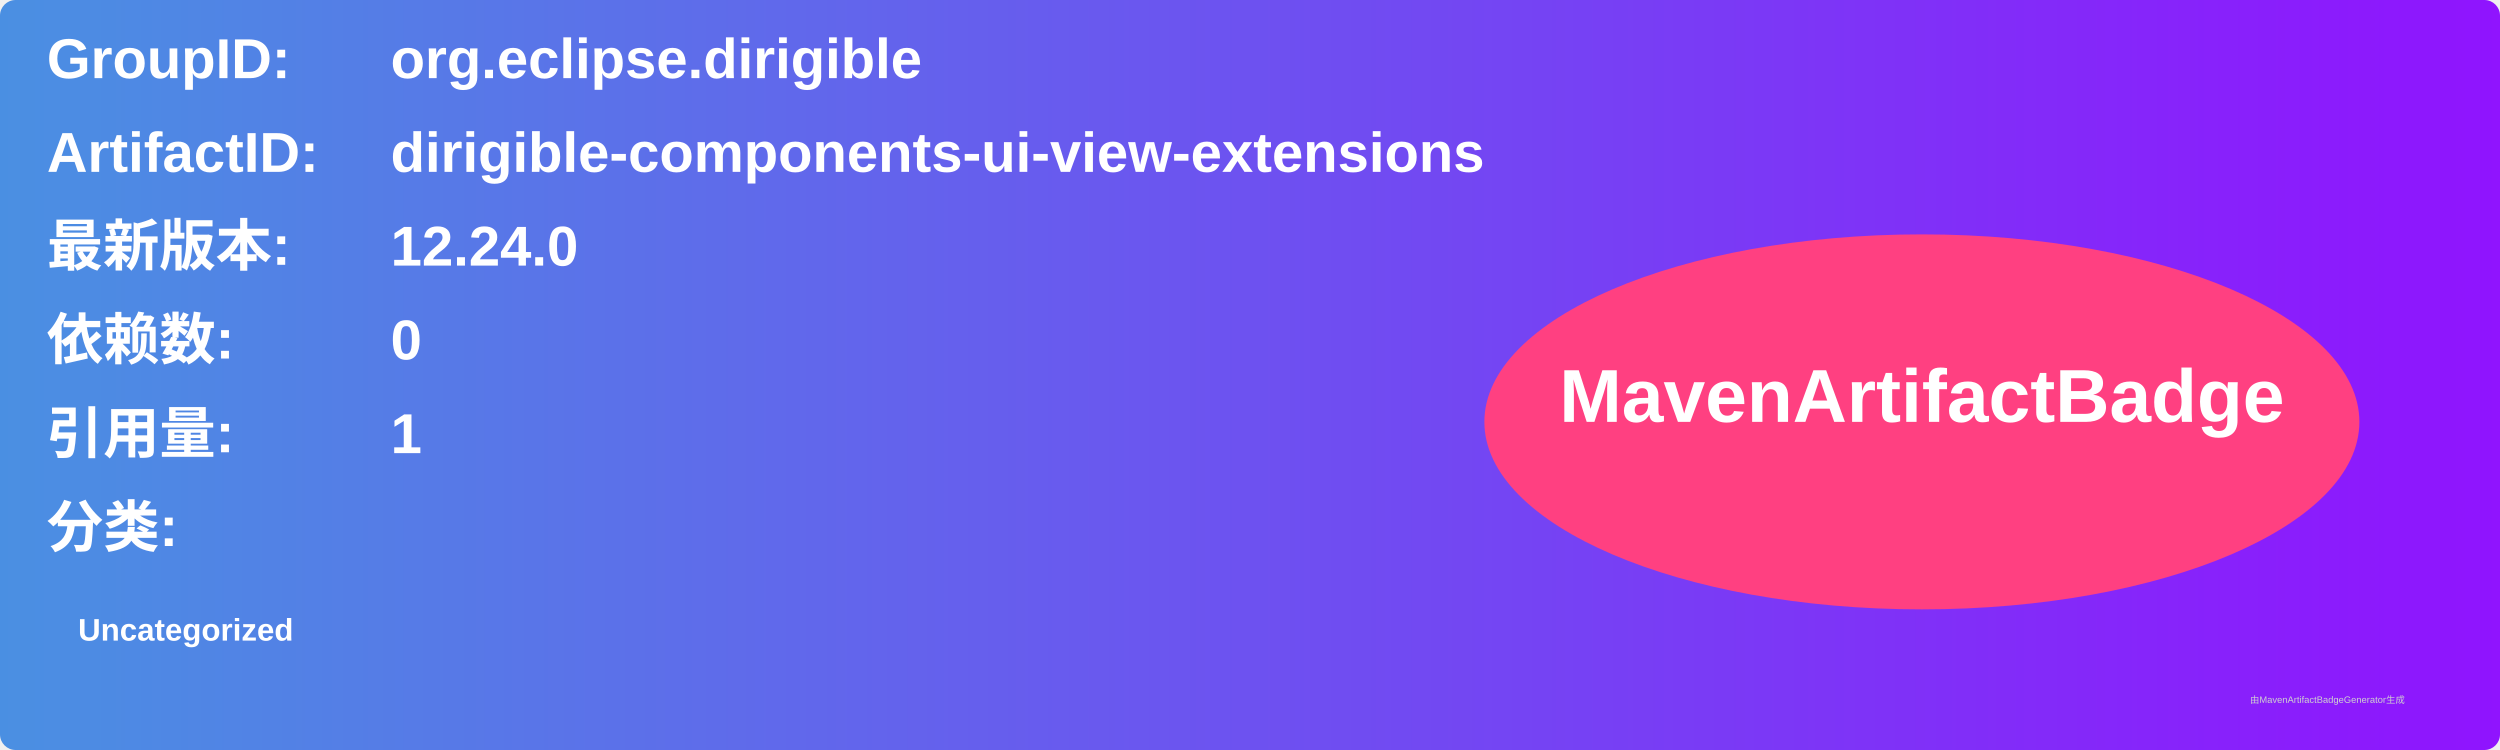
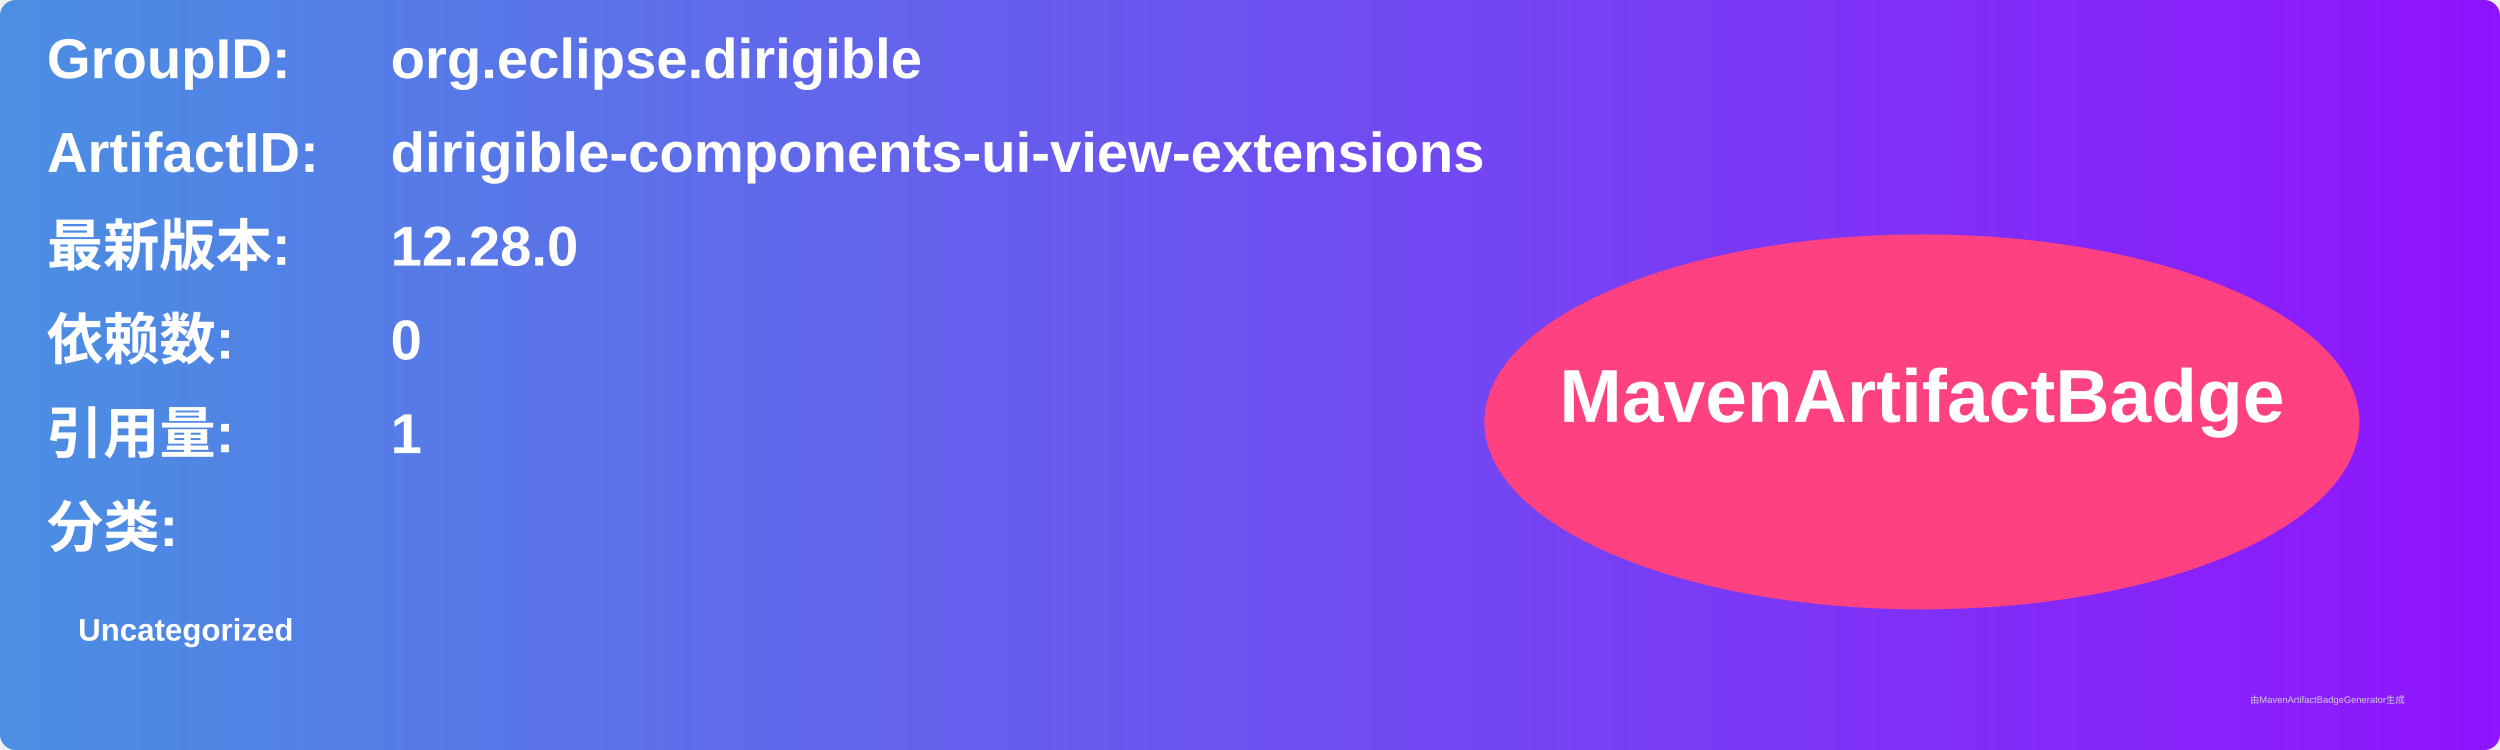
<svg xmlns="http://www.w3.org/2000/svg" width="800" height="240" viewBox="0 0 800 240">
  <linearGradient id="grad" x1="0%" y1="0%" x2="100%" y2="0%">
    <stop offset="0%" stop-color="#4a90e2" />
    <stop offset="100%" stop-color="#9013fe" />
  </linearGradient>
  <rect width="100%" height="100%" rx="5" ry="5" fill="url(#grad)" />
  <g transform="translate(15, 15)">
    <text x="0" y="10" font-family="Arial" font-size="18" fill="white" font-weight="bold" width="260">GroupID:</text>
    <text x="110" y="10" font-family="Arial" font-size="18" fill="white" font-weight="bold" width="460">org.eclipse.dirigible</text>
    <text x="0" y="40" font-family="Arial" font-size="18" fill="white" font-weight="bold" width="260">ArtifactID:</text>
    <text x="110" y="40" font-family="Arial" font-size="18" fill="white" font-weight="bold" width="460">dirigible-components-ui-view-extensions</text>
    <text x="0" y="70" font-family="Arial" font-size="18" fill="white" font-weight="bold">最新版本:</text>
    <text x="110" y="70" font-family="Arial" font-size="18" fill="white" font-weight="bold">
-       <tspan font-weight="bold">12.24.0</tspan>
+       <tspan font-weight="bold">12.28.0</tspan>
    </text>
    <text x="0" y="100" font-family="Arial" font-size="18" fill="white" font-weight="bold">依赖数: </text>
    <text x="110" y="100" font-family="Arial" font-size="18" fill="white">
      <tspan font-weight="bold">0</tspan>
    </text>
    <text x="0" y="130" font-family="Arial" font-size="18" fill="white" font-weight="bold">引用量: </text>
    <text x="110" y="130" font-family="Arial" font-size="18" fill="white">
      <tspan font-weight="bold">1</tspan>
    </text>
    <text x="0" y="160" font-family="Arial" font-size="18" fill="white" font-weight="bold">分类:</text>
    <text x="10" y="190" font-family="Arial" font-size="10" fill="white">
      <tspan font-weight="bold">Uncategorized</tspan>
    </text>
    <ellipse cx="600" cy="120" rx="140" ry="60" fill="#ff4081" />
    <text x="600" y="120" text-anchor="middle" font-family="Arial" font-size="24" fill="white" font-weight="bold">MavenArtifactBadge</text>
  </g>
  <text x="720" y="225" font-family="Arial" font-size="3" fill="#d0d0d0">由MavenArtifactBadgeGenerator生成</text>
</svg>
